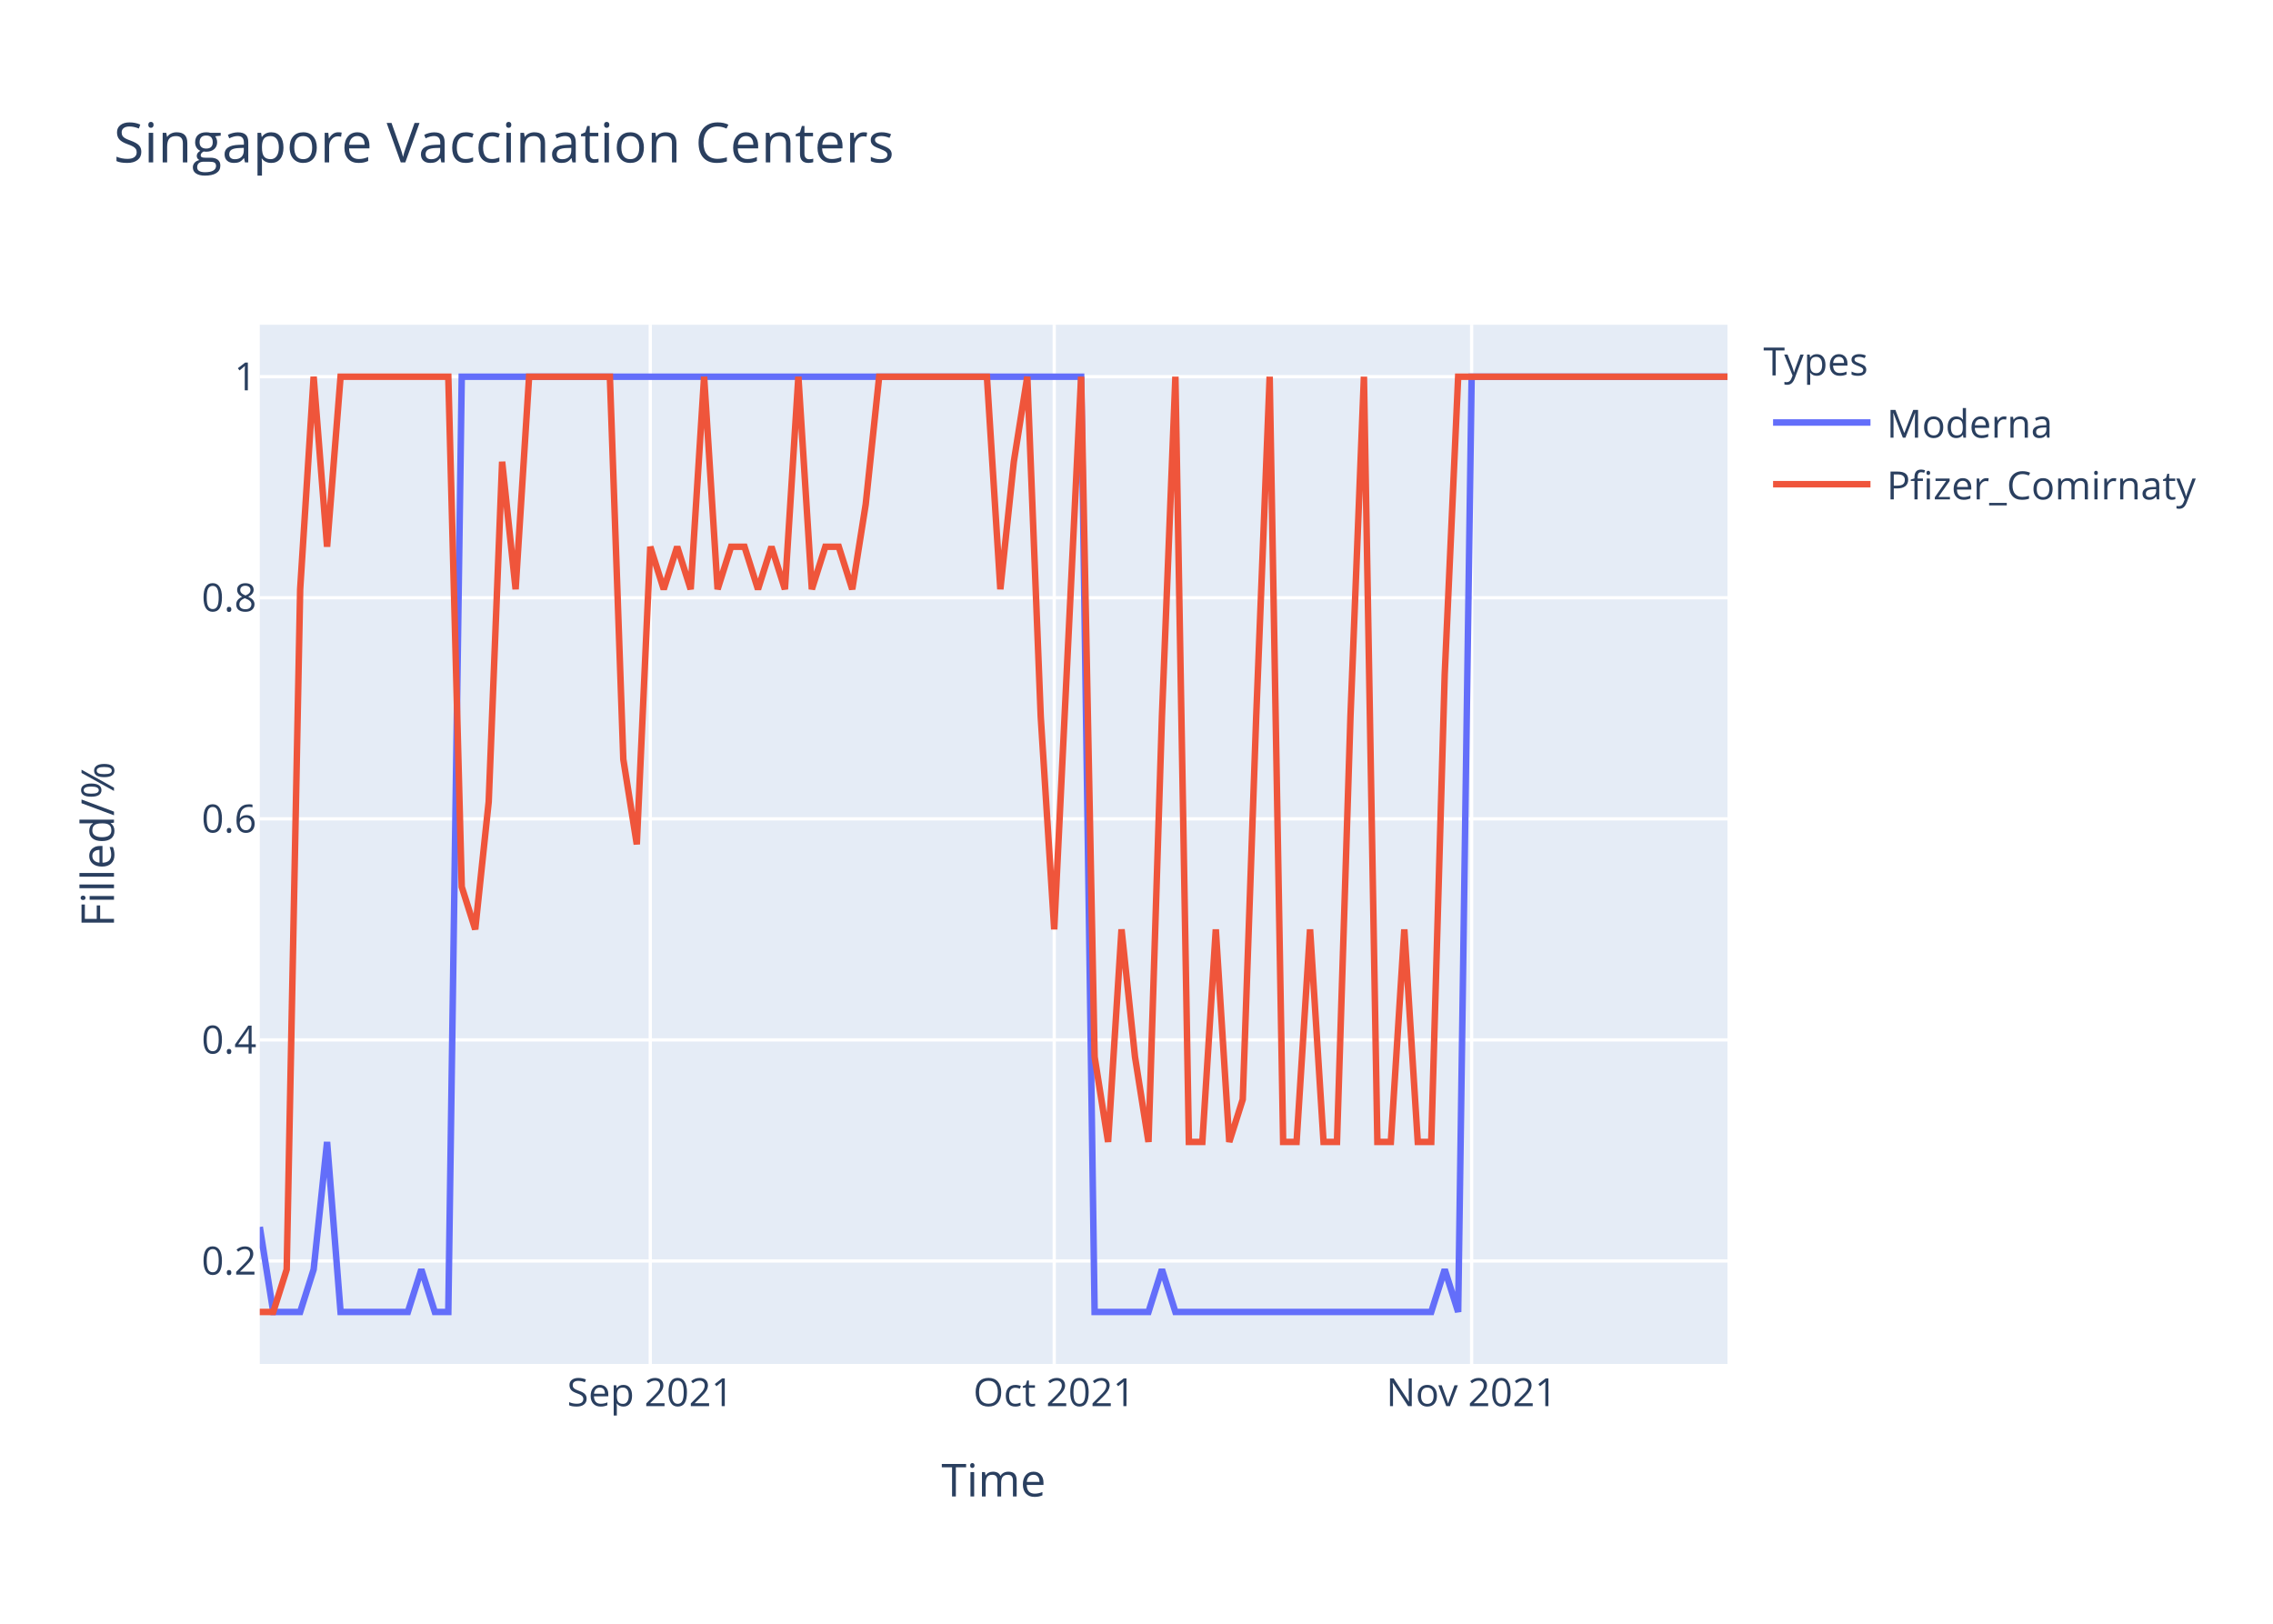
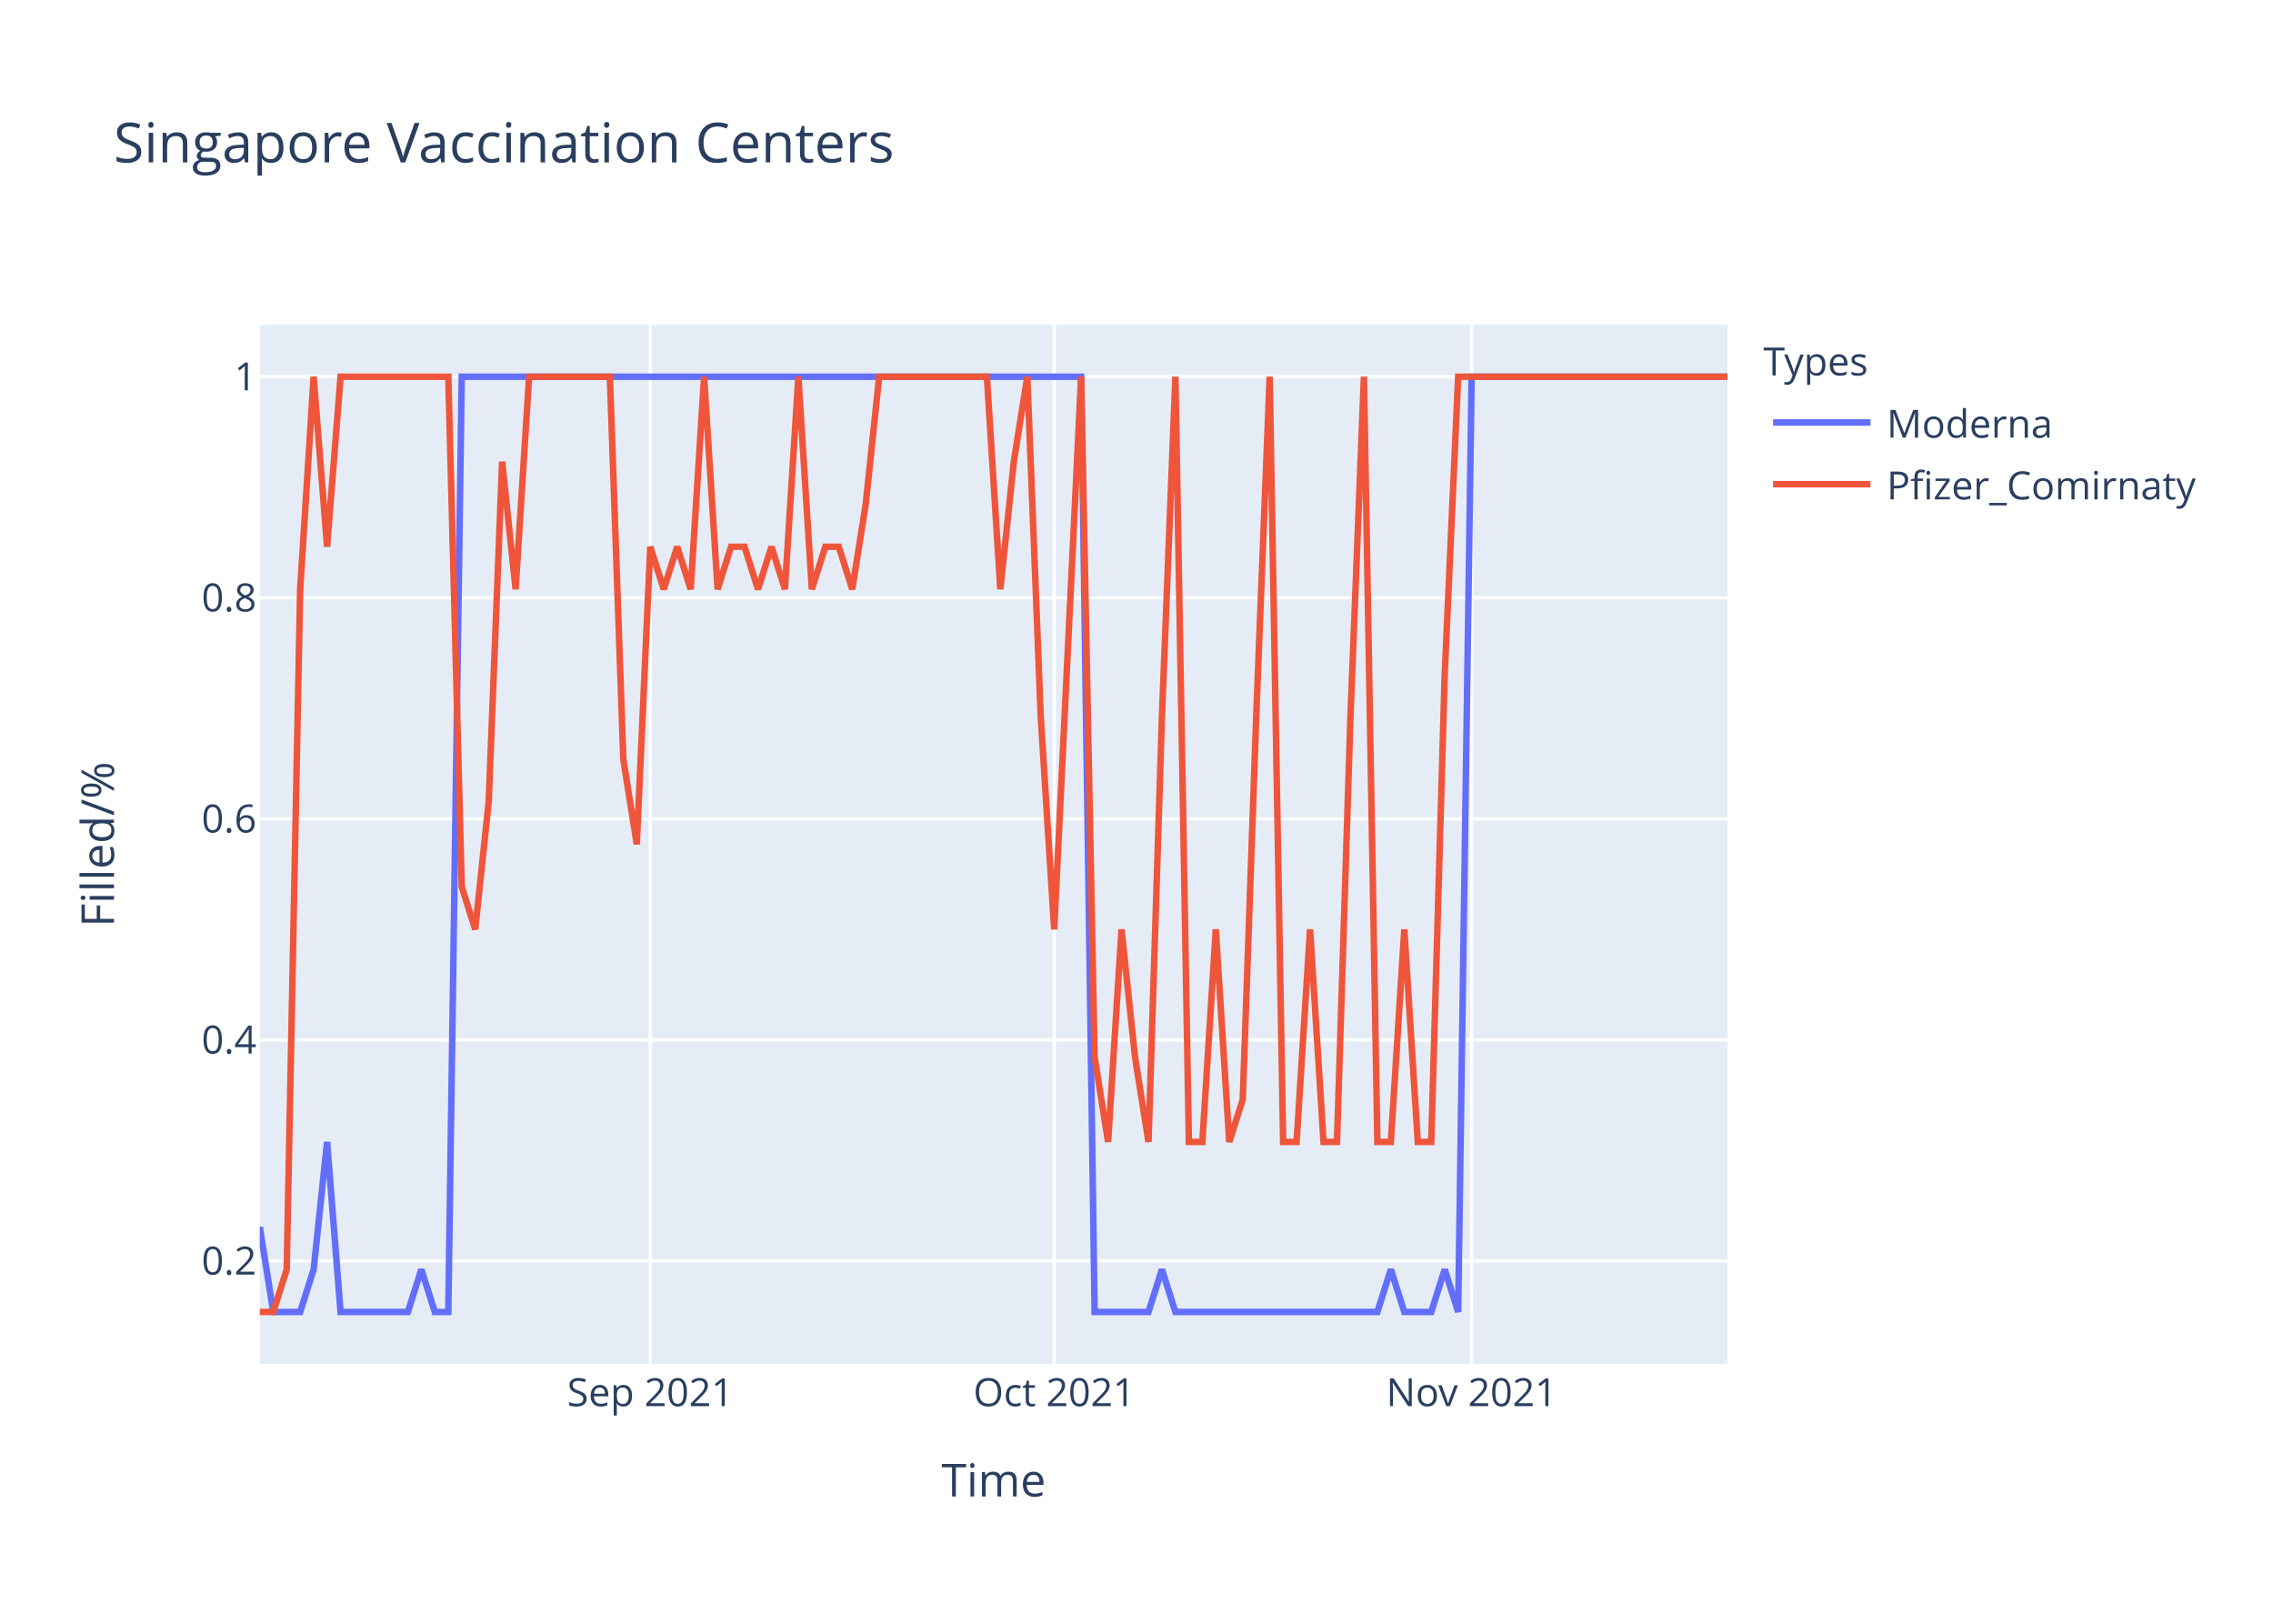
<svg xmlns="http://www.w3.org/2000/svg" class="main-svg" width="700" height="500" style="" viewBox="0 0 700 500">
  <rect x="0" y="0" width="700" height="500" style="fill: rgb(255, 255, 255); fill-opacity: 1;" />
-   <defs id="defs-451df1">
+   <defs id="defs-829117">
    <g class="clips">
-       <clipPath id="clip451df1xyplot" class="plotclip">
+       <clipPath id="clip829117xyplot" class="plotclip">
        <rect width="452" height="320" />
      </clipPath>
-       <clipPath class="axesclip" id="clip451df1x">
+       <clipPath class="axesclip" id="clip829117x">
        <rect x="80" y="0" width="452" height="500" />
      </clipPath>
-       <clipPath class="axesclip" id="clip451df1y">
+       <clipPath class="axesclip" id="clip829117y">
        <rect x="0" y="100" width="700" height="320" />
      </clipPath>
-       <clipPath class="axesclip" id="clip451df1xy">
+       <clipPath class="axesclip" id="clip829117xy">
        <rect x="80" y="100" width="452" height="320" />
      </clipPath>
    </g>
    <g class="gradients" />
  </defs>
  <g class="bglayer">
    <rect class="bg" x="80" y="100" width="452" height="320" style="fill: rgb(229, 236, 246); fill-opacity: 1; stroke-width: 0;" />
  </g>
  <g class="layer-below">
    <g class="imagelayer" />
    <g class="shapelayer" />
  </g>
  <g class="cartesianlayer">
    <g class="subplot xy">
      <g class="layer-subplot">
        <g class="shapelayer" />
        <g class="imagelayer" />
      </g>
      <g class="gridlayer">
        <g class="x">
          <path class="xgrid crisp" transform="translate(200.26,0)" d="M0,100v320" style="stroke: rgb(255, 255, 255); stroke-opacity: 1; stroke-width: 1px;" />
          <path class="xgrid crisp" transform="translate(324.66,0)" d="M0,100v320" style="stroke: rgb(255, 255, 255); stroke-opacity: 1; stroke-width: 1px;" />
          <path class="xgrid crisp" transform="translate(453.21,0)" d="M0,100v320" style="stroke: rgb(255, 255, 255); stroke-opacity: 1; stroke-width: 1px;" />
        </g>
        <g class="y">
          <path class="ygrid crisp" transform="translate(0,388.29)" d="M80,0h452" style="stroke: rgb(255, 255, 255); stroke-opacity: 1; stroke-width: 1px;" />
          <path class="ygrid crisp" transform="translate(0,320.22)" d="M80,0h452" style="stroke: rgb(255, 255, 255); stroke-opacity: 1; stroke-width: 1px;" />
          <path class="ygrid crisp" transform="translate(0,252.15)" d="M80,0h452" style="stroke: rgb(255, 255, 255); stroke-opacity: 1; stroke-width: 1px;" />
          <path class="ygrid crisp" transform="translate(0,184.07)" d="M80,0h452" style="stroke: rgb(255, 255, 255); stroke-opacity: 1; stroke-width: 1px;" />
          <path class="ygrid crisp" transform="translate(0,116)" d="M80,0h452" style="stroke: rgb(255, 255, 255); stroke-opacity: 1; stroke-width: 1px;" />
        </g>
      </g>
      <g class="zerolinelayer" />
      <path class="xlines-below" />
      <path class="ylines-below" />
      <g class="overlines-below" />
      <g class="xaxislayer-below" />
      <g class="yaxislayer-below" />
      <g class="overaxes-below" />
-       <g class="plot" transform="translate(80,100)" clip-path="url('#clip451df1xyplot')">
+       <g class="plot" transform="translate(80,100)" clip-path="url('#clip829117xyplot')">
        <g class="scatterlayer mlayer">
-           <g class="trace scatter trace916006" style="stroke-miterlimit: 2; opacity: 1;">
+           <g class="trace scatter tracedb1b9b" style="stroke-miterlimit: 2; opacity: 1;">
            <g class="fills" />
            <g class="errorbars" />
            <g class="lines">
-               <path class="js-line" d="M0,277.82L4.15,304L8.29,304L12.44,304L16.59,290.91L20.73,251.64L24.88,304L45.61,304L49.76,290.91L53.91,304L58.06,304L62.2,16L66.35,16L252.95,16L257.1,304L273.69,304L277.83,290.91L281.98,304L286.13,304L360.77,304L364.92,290.91L369.06,304L373.21,16L452,16" style="vector-effect: non-scaling-stroke; fill: none; stroke: rgb(99, 110, 250); stroke-opacity: 1; stroke-width: 2px; opacity: 1;" />
+               <path class="js-line" d="M0,277.82L4.15,304L8.29,304L12.44,304L16.59,290.91L20.73,251.64L24.88,304L45.61,304L49.76,290.91L53.91,304L58.06,304L62.2,16L66.35,16L252.95,16L257.1,304L273.69,304L277.83,290.91L281.98,304L286.13,304L344.18,304L348.33,290.91L352.48,304L356.62,304L360.77,304L364.92,290.91L369.06,304L373.21,16L452,16" style="vector-effect: non-scaling-stroke; fill: none; stroke: rgb(99, 110, 250); stroke-opacity: 1; stroke-width: 2px; opacity: 1;" />
            </g>
            <g class="points" />
            <g class="text" />
          </g>
-           <g class="trace scatter trace083ee3" style="stroke-miterlimit: 2; opacity: 1;">
+           <g class="trace scatter trace446433" style="stroke-miterlimit: 2; opacity: 1;">
            <g class="fills" />
            <g class="errorbars" />
            <g class="lines">
              <path class="js-line" d="M0,304L4.15,304L8.29,290.91L12.44,81.45L16.59,16L20.73,68.36L24.88,16L58.06,16L62.2,173.09L66.35,186.18L70.5,146.91L74.64,42.18L78.79,81.45L82.94,16L87.08,16L107.82,16L111.96,133.82L116.11,160L120.26,68.36L124.4,81.45L128.55,68.36L132.7,81.45L136.84,16L140.99,81.45L145.14,68.36L149.28,68.36L153.43,81.45L157.58,68.36L161.72,81.45L165.87,16L170.02,81.45L174.17,68.36L178.31,68.36L182.46,81.45L186.61,55.27L190.75,16L194.9,16L223.93,16L228.07,81.45L232.22,42.18L236.37,16L240.51,120.73L244.66,186.18L252.95,16L257.1,225.45L261.25,251.64L265.39,186.18L269.54,225.45L273.69,251.64L277.83,120.73L281.98,16L286.13,251.64L290.28,251.64L294.42,186.18L298.57,251.64L302.72,238.55L306.86,120.73L311.01,16L315.16,251.64L319.3,251.64L323.45,186.18L327.6,251.64L331.74,251.64L335.89,120.73L340.04,16L344.18,251.64L348.33,251.64L352.48,186.18L356.62,251.64L360.77,251.64L364.92,107.64L369.06,16L373.21,16L452,16" style="vector-effect: non-scaling-stroke; fill: none; stroke: rgb(239, 85, 59); stroke-opacity: 1; stroke-width: 2px; opacity: 1;" />
            </g>
            <g class="points" />
            <g class="text" />
          </g>
        </g>
      </g>
      <g class="overplot" />
      <path class="xlines-above crisp" d="M0,0" style="fill: none;" />
      <path class="ylines-above crisp" d="M0,0" style="fill: none;" />
      <g class="overlines-above" />
      <g class="xaxislayer-above">
        <g class="xtick">
          <text text-anchor="middle" x="0" y="433" transform="translate(200.26,0)" style="font-family: 'Open Sans', verdana, arial, sans-serif; font-size: 12px; fill: rgb(42, 63, 95); fill-opacity: 1; white-space: pre;">Sep 2021</text>
        </g>
        <g class="xtick">
          <text text-anchor="middle" x="0" y="433" transform="translate(324.66,0)" style="font-family: 'Open Sans', verdana, arial, sans-serif; font-size: 12px; fill: rgb(42, 63, 95); fill-opacity: 1; white-space: pre;">Oct 2021</text>
        </g>
        <g class="xtick">
          <text text-anchor="middle" x="0" y="433" transform="translate(453.21,0)" style="font-family: 'Open Sans', verdana, arial, sans-serif; font-size: 12px; fill: rgb(42, 63, 95); fill-opacity: 1; white-space: pre;">Nov 2021</text>
        </g>
      </g>
      <g class="yaxislayer-above">
        <g class="ytick">
          <text text-anchor="end" x="79" y="4.2" transform="translate(0,388.29)" style="font-family: 'Open Sans', verdana, arial, sans-serif; font-size: 12px; fill: rgb(42, 63, 95); fill-opacity: 1; white-space: pre;">0.2</text>
        </g>
        <g class="ytick">
          <text text-anchor="end" x="79" y="4.2" transform="translate(0,320.22)" style="font-family: 'Open Sans', verdana, arial, sans-serif; font-size: 12px; fill: rgb(42, 63, 95); fill-opacity: 1; white-space: pre;">0.4</text>
        </g>
        <g class="ytick">
          <text text-anchor="end" x="79" y="4.2" transform="translate(0,252.15)" style="font-family: 'Open Sans', verdana, arial, sans-serif; font-size: 12px; fill: rgb(42, 63, 95); fill-opacity: 1; white-space: pre;">0.6</text>
        </g>
        <g class="ytick">
          <text text-anchor="end" x="79" y="4.2" transform="translate(0,184.07)" style="font-family: 'Open Sans', verdana, arial, sans-serif; font-size: 12px; fill: rgb(42, 63, 95); fill-opacity: 1; white-space: pre;">0.8</text>
        </g>
        <g class="ytick">
          <text text-anchor="end" x="79" y="4.2" transform="translate(0,116)" style="font-family: 'Open Sans', verdana, arial, sans-serif; font-size: 12px; fill: rgb(42, 63, 95); fill-opacity: 1; white-space: pre;">1</text>
        </g>
      </g>
      <g class="overaxes-above" />
    </g>
  </g>
  <g class="polarlayer" />
  <g class="ternarylayer" />
  <g class="geolayer" />
  <g class="funnelarealayer" />
  <g class="pielayer" />
  <g class="treemaplayer" />
  <g class="sunburstlayer" />
  <g class="glimages" />
-   <defs id="topdefs-451df1">
+   <defs id="topdefs-829117">
    <g class="clips" />
-     <clipPath id="legend451df1">
+     <clipPath id="legend829117">
      <rect width="147" height="64" x="0" y="0" />
    </clipPath>
  </defs>
  <g class="layer-above">
    <g class="imagelayer" />
    <g class="shapelayer" />
  </g>
  <g class="infolayer">
    <g class="legend" pointer-events="all" transform="translate(541.04,100)">
      <rect class="bg" shape-rendering="crispEdges" width="147" height="64" x="0" y="0" style="stroke: rgb(68, 68, 68); stroke-opacity: 1; fill: rgb(255, 255, 255); fill-opacity: 1; stroke-width: 0px;" />
-       <g class="scrollbox" transform="" clip-path="url('#legend451df1')">
+       <g class="scrollbox" transform="" clip-path="url('#legend829117')">
        <text class="legendtitletext" text-anchor="start" x="2" y="15.6" style="font-family: 'Open Sans', verdana, arial, sans-serif; font-size: 12px; fill: rgb(42, 63, 95); fill-opacity: 1; white-space: pre;">Types</text>
        <g class="groups" transform="">
          <g class="traces" transform="translate(0,30.1)" style="opacity: 1;">
            <text class="legendtext" text-anchor="start" x="40" y="4.68" style="font-family: 'Open Sans', verdana, arial, sans-serif; font-size: 12px; fill: rgb(42, 63, 95); fill-opacity: 1; white-space: pre;">Moderna</text>
            <g class="layers" style="opacity: 1;">
              <g class="legendfill" />
              <g class="legendlines">
                <path class="js-line" d="M5,0h30" style="fill: none; stroke: rgb(99, 110, 250); stroke-opacity: 1; stroke-width: 2px;" />
              </g>
              <g class="legendsymbols">
                <g class="legendpoints" />
              </g>
            </g>
            <rect class="legendtoggle" x="0" y="-9.5" width="141.656" height="19" style="fill: rgb(0, 0, 0); fill-opacity: 0;" />
          </g>
        </g>
        <g class="groups" transform="">
          <g class="traces" transform="translate(0,49.1)" style="opacity: 1;">
            <text class="legendtext" text-anchor="start" x="40" y="4.68" style="font-family: 'Open Sans', verdana, arial, sans-serif; font-size: 12px; fill: rgb(42, 63, 95); fill-opacity: 1; white-space: pre;">Pfizer_Comirnaty</text>
            <g class="layers" style="opacity: 1;">
              <g class="legendfill" />
              <g class="legendlines">
                <path class="js-line" d="M5,0h30" style="fill: none; stroke: rgb(239, 85, 59); stroke-opacity: 1; stroke-width: 2px;" />
              </g>
              <g class="legendsymbols">
                <g class="legendpoints" />
              </g>
            </g>
            <rect class="legendtoggle" x="0" y="-9.5" width="141.656" height="19" style="fill: rgb(0, 0, 0); fill-opacity: 0;" />
          </g>
        </g>
      </g>
      <rect class="scrollbar" rx="20" ry="3" width="0" height="0" x="0" y="0" style="fill: rgb(128, 139, 164); fill-opacity: 1;" />
    </g>
    <g class="g-gtitle">
      <text class="gtitle" x="35" y="50" text-anchor="start" dy="0em" style="font-family: 'Open Sans', verdana, arial, sans-serif; font-size: 17px; fill: rgb(42, 63, 95); opacity: 1; font-weight: normal; white-space: pre;">Singapore Vaccination Centers</text>
    </g>
    <g class="g-xtitle">
      <text class="xtitle" x="306" y="460.8" text-anchor="middle" style="font-family: 'Open Sans', verdana, arial, sans-serif; font-size: 14px; fill: rgb(42, 63, 95); opacity: 1; font-weight: normal; white-space: pre;">Time</text>
    </g>
    <g class="g-ytitle">
      <text class="ytitle" transform="rotate(-90,35.10625,260)" x="35.106" y="260" text-anchor="middle" style="font-family: 'Open Sans', verdana, arial, sans-serif; font-size: 14px; fill: rgb(42, 63, 95); opacity: 1; font-weight: normal; white-space: pre;">Filled/%</text>
    </g>
  </g>
</svg>
